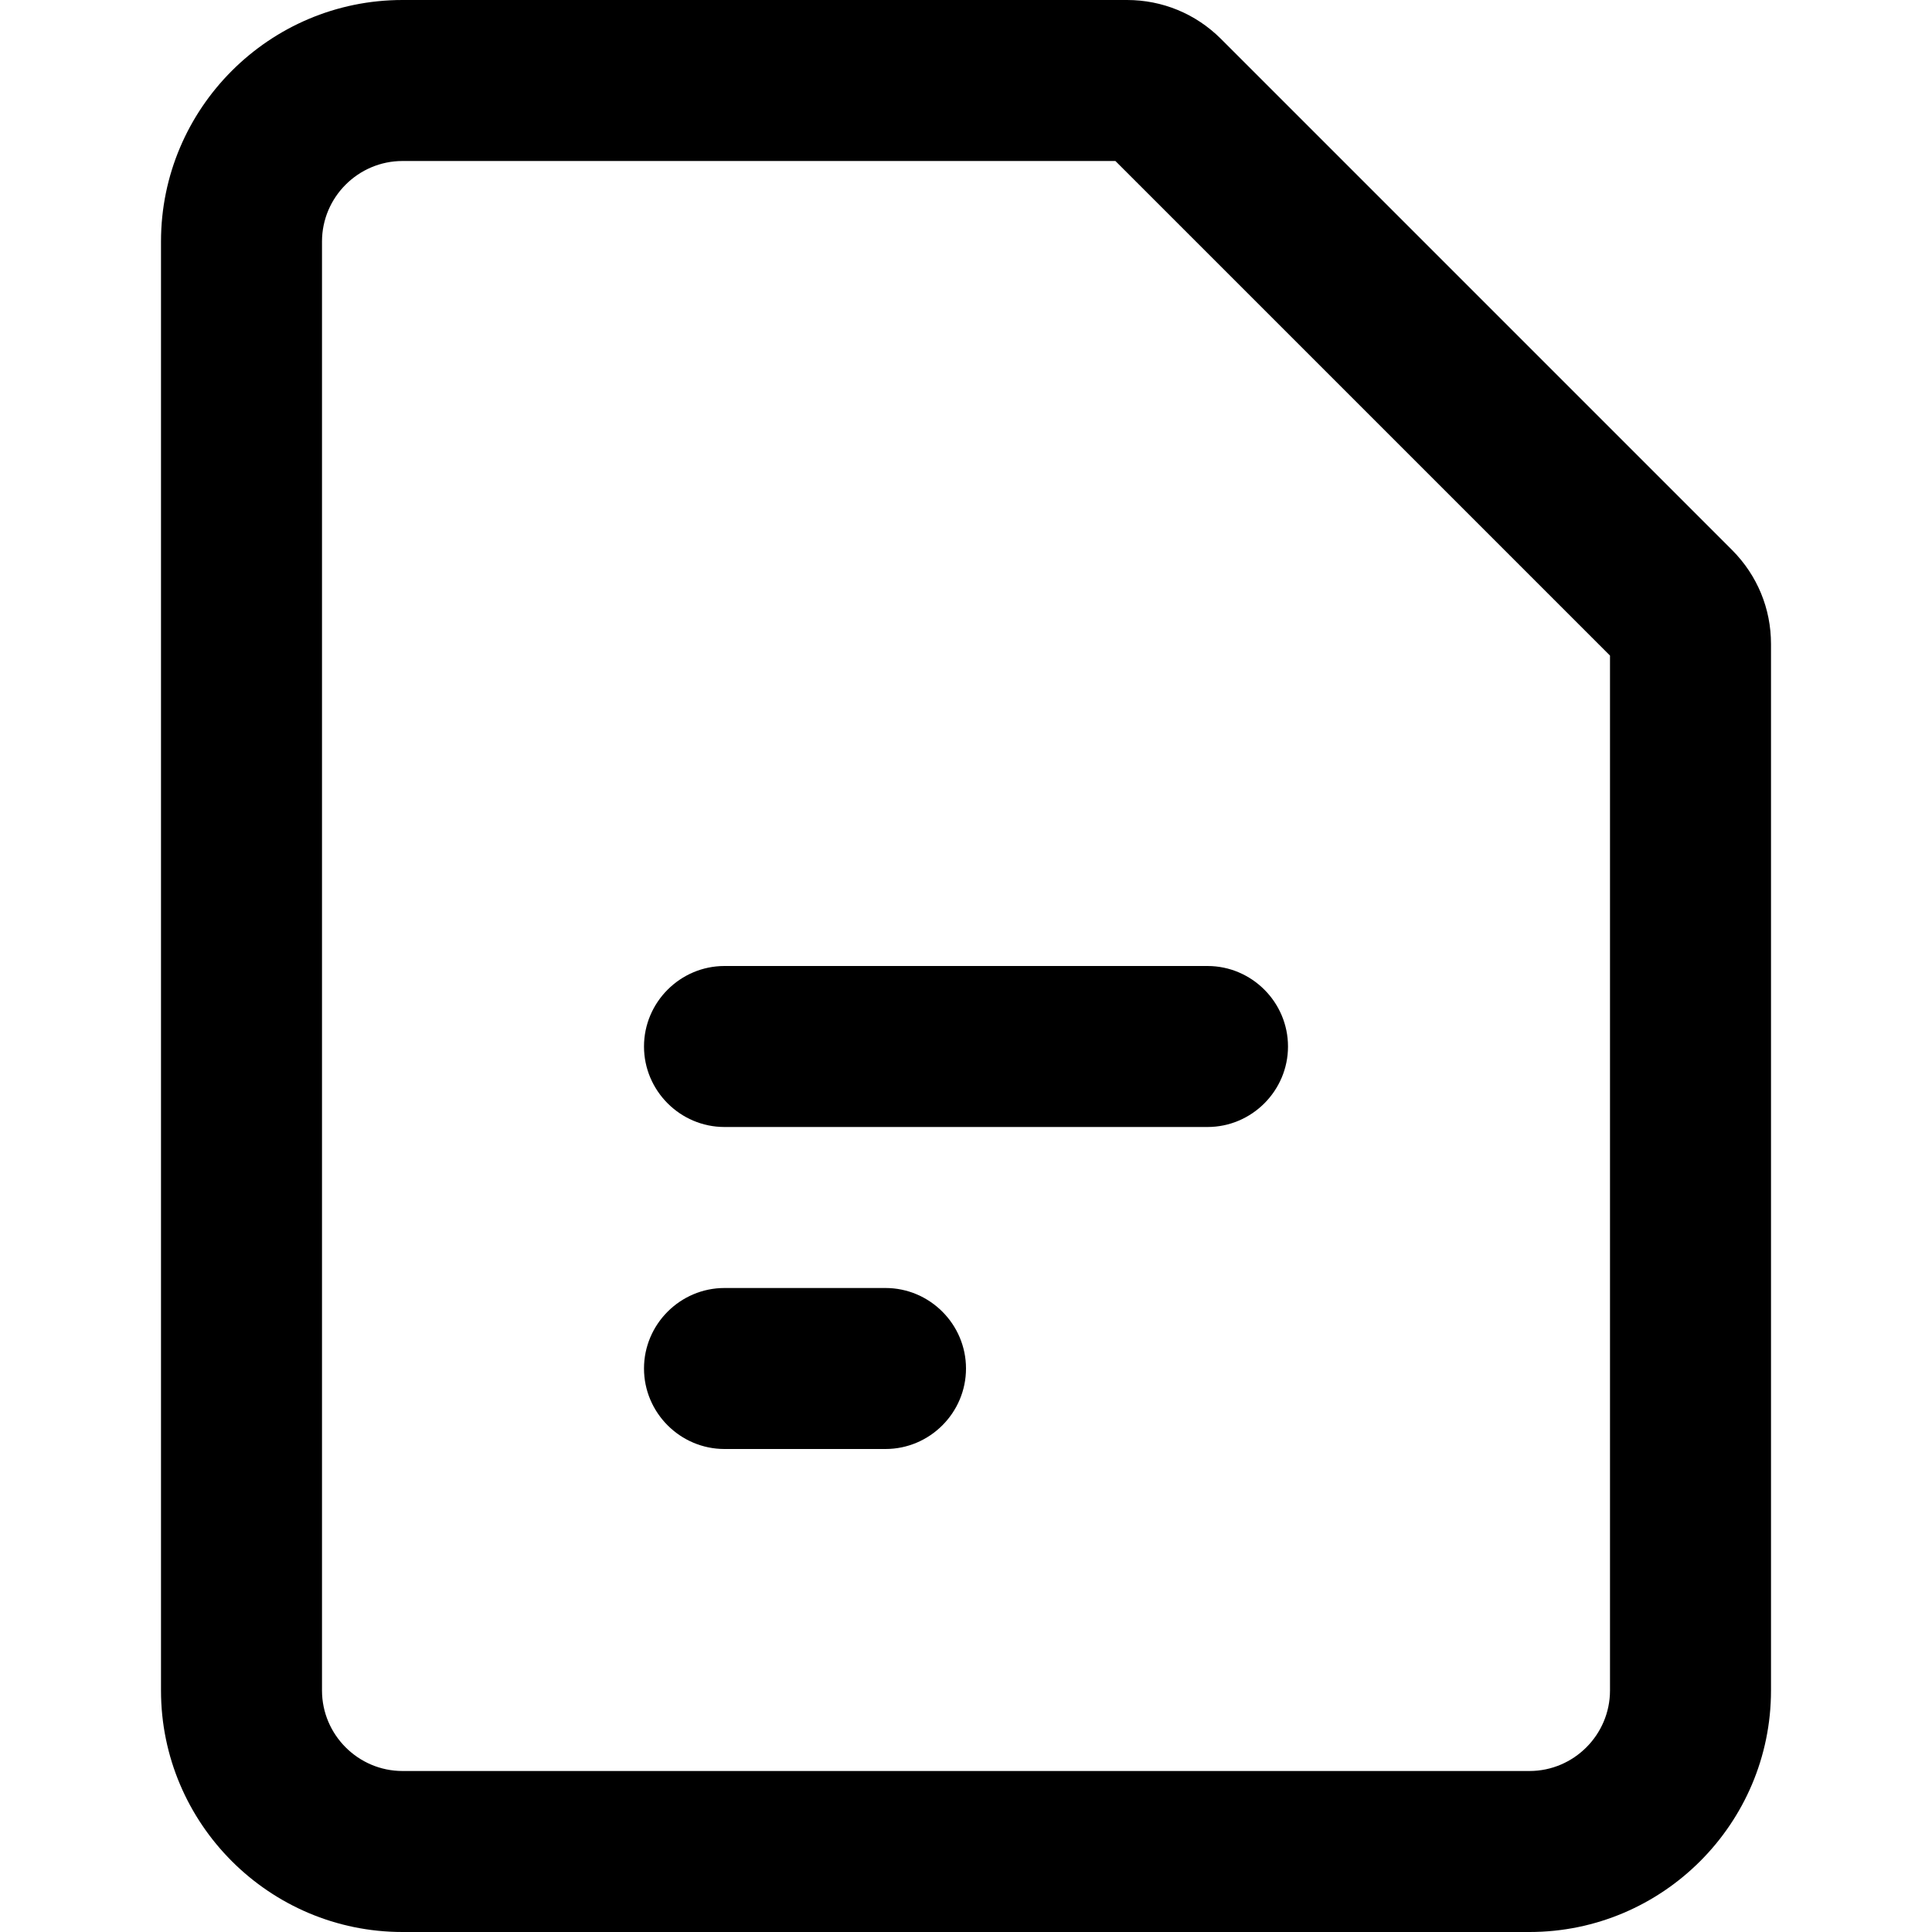
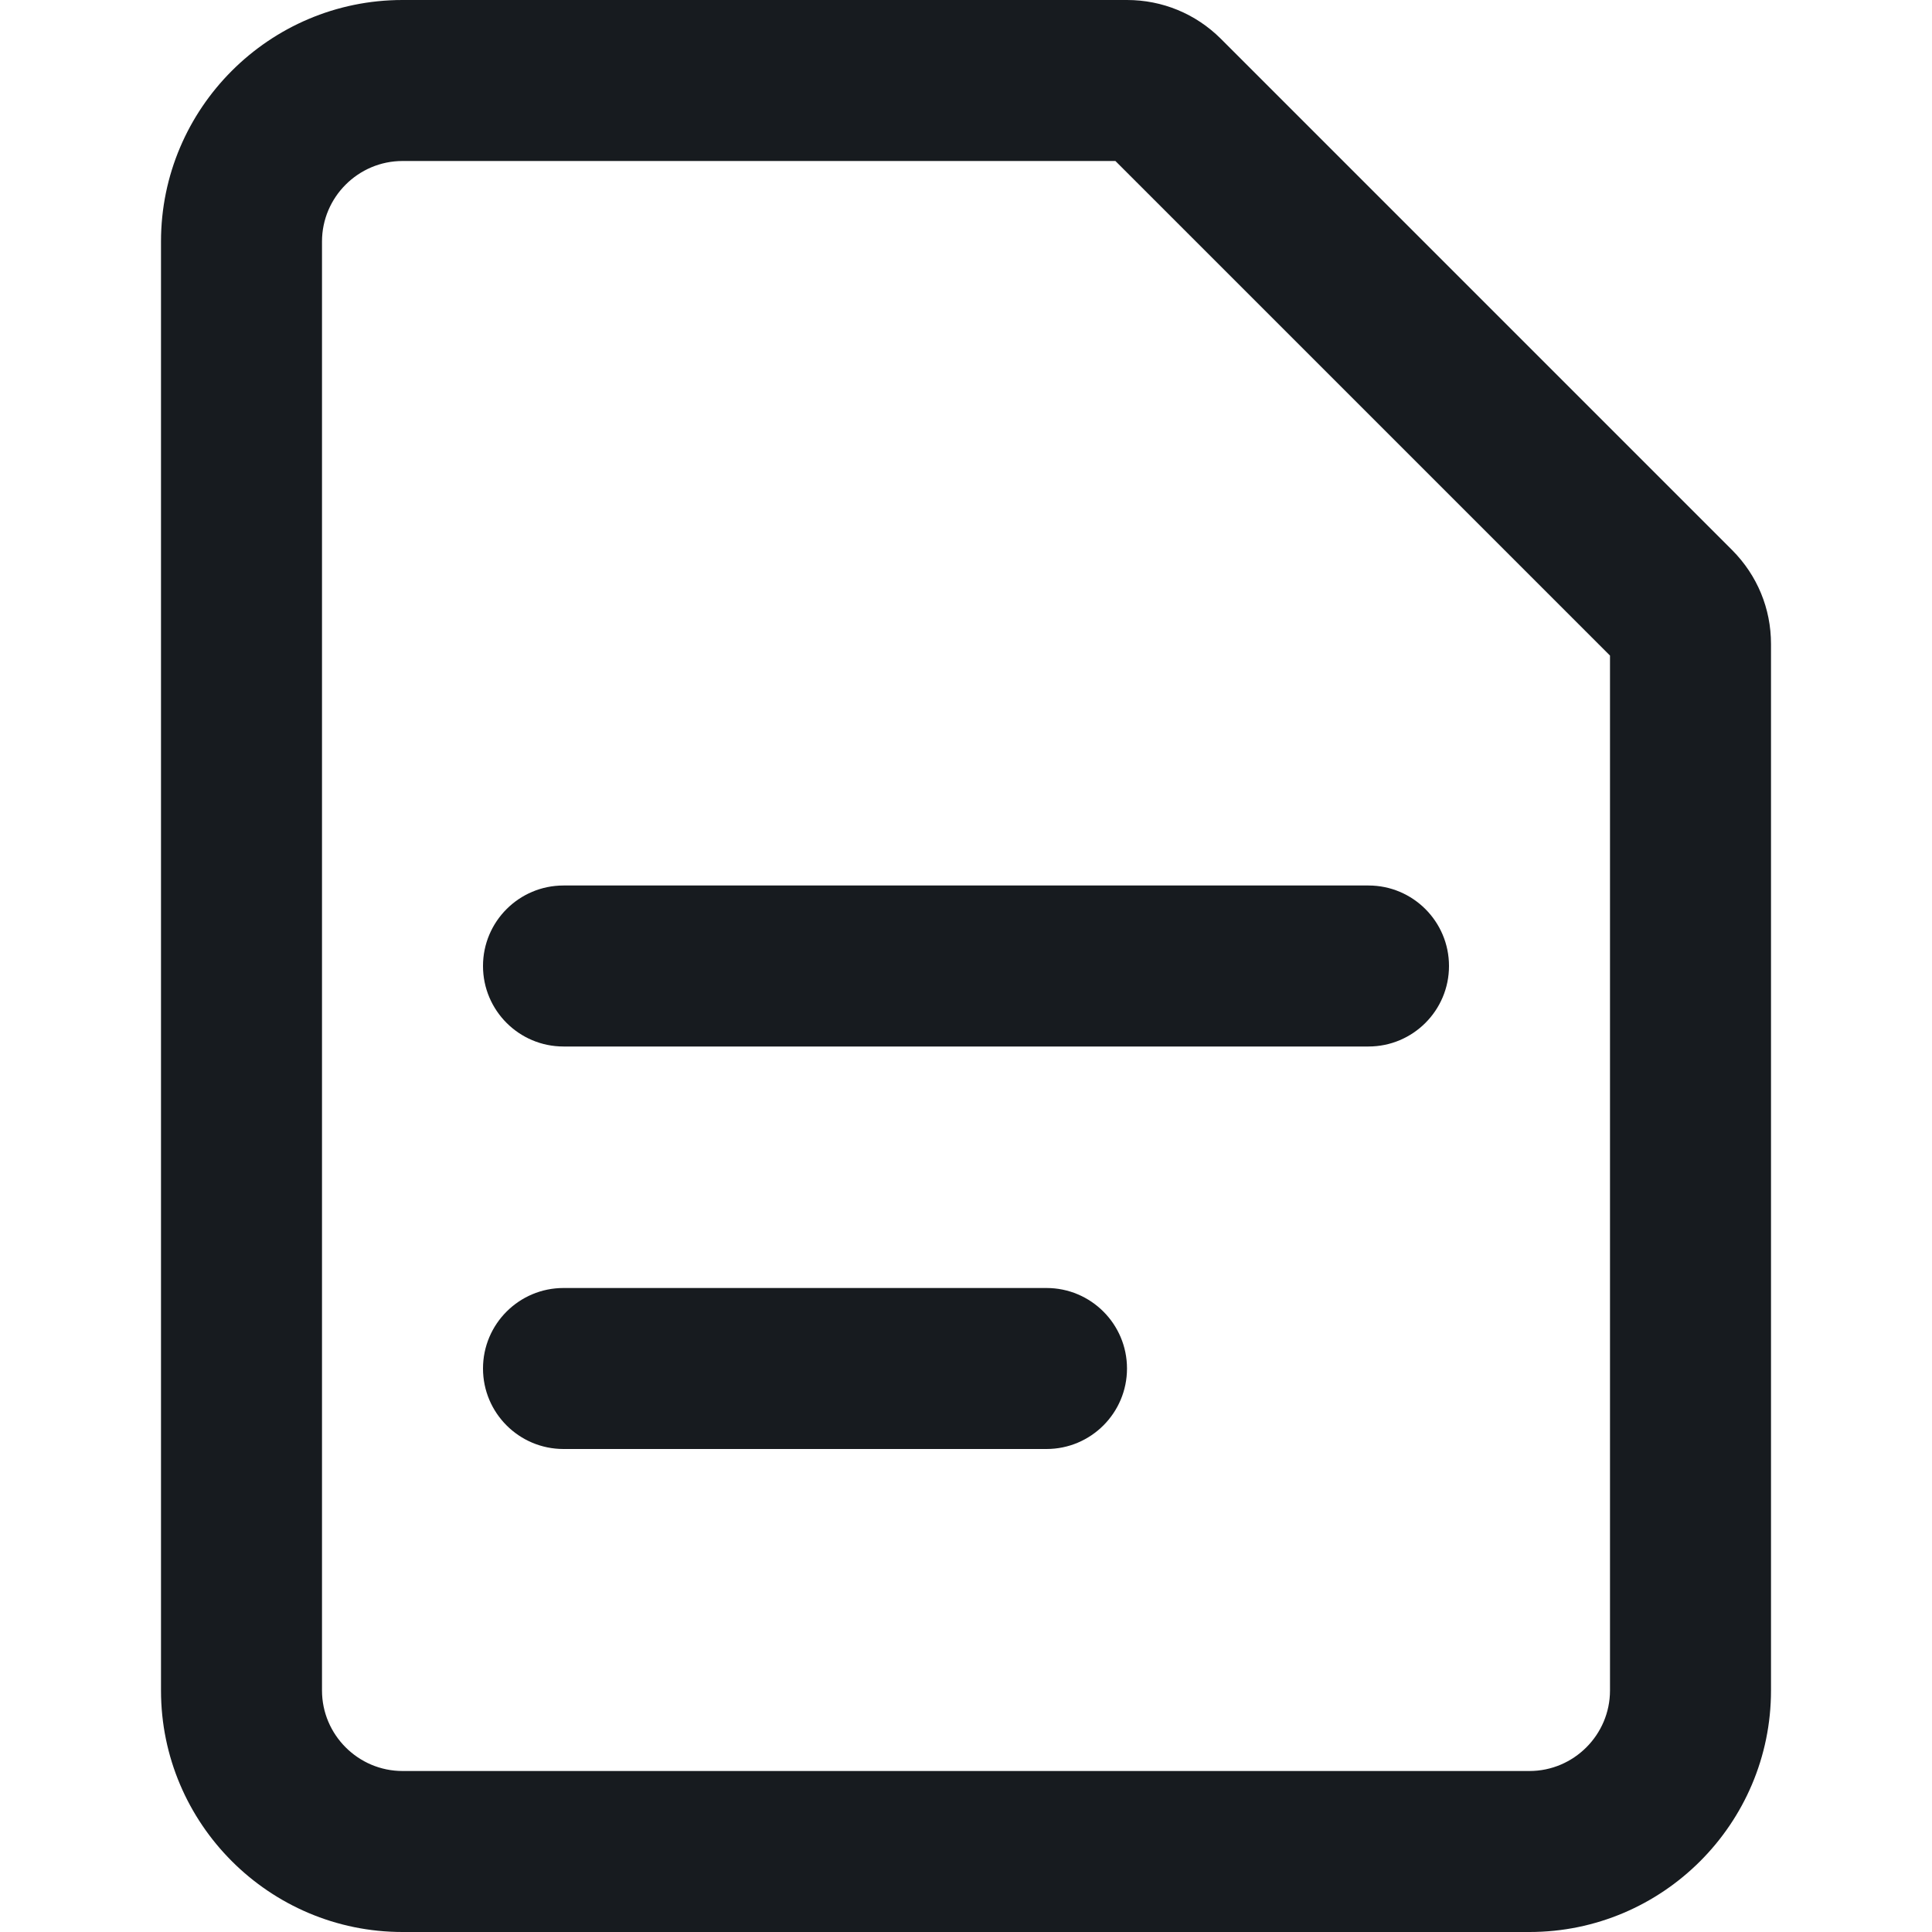
- <svg xmlns="http://www.w3.org/2000/svg" width="12" height="12" viewBox="0 0 12 12">
-   <path d="M10.759 3.417c.156.157.241.363.241.583l0 6.5c0 .827-.673 1.5-1.5 1.5l-7 0c-.827 0-1.5-.673-1.5-1.5l0-9C1 .673 1.673 0 2.5 0L6 0l1 0c.219 0 .426.085.582.24l3.177 3.177zM10 10.5l0-6.428L6.928 1 6 1 2.5 1c-.275 0-.5.225-.5.5l0 9c0 .275.225.5.5.5l7 0c.275 0 .5-.225.5-.5zm-6-4c0-.275.225-.5.5-.5l3 0c.275 0 .5.225.5.5 0 .275-.225.5-.5.5l-3 0c-.275 0-.5-.225-.5-.5zM5.5 8c.275 0 .5.225.5.5 0 .275-.225.5-.5.5l-1 0c-.275 0-.5-.225-.5-.5 0-.275.225-.5.5-.5l1 0z" fill="#000" fill-rule="evenodd" />
+ <svg xmlns="http://www.w3.org/2000/svg" width="12px" height="12px" viewBox="0 0 12 12" version="1.1">
+   <g id="sources-and-media/file-text_12" stroke="none" stroke-width="1" fill="none" fill-rule="evenodd">
+     <path d="M10.759,3.417 L7.582,0.24 C7.426,0.085 7.219,0 7,0 L6,0 L2.5,0 C1.673,0 1,0.673 1,1.5 L1,10.5 C1,11.327 1.673,12 2.5,12 L9.5,12 C10.327,12 11,11.327 11,10.5 L11,4 C11,3.78 10.915,3.574 10.759,3.417 Z M6.928,1 L6,1 L2.5,1 C2.225,1 2,1.225 2,1.5 L2,10.5 C2,10.775 2.225,11 2.5,11 L9.5,11 C9.775,11 10,10.775 10,10.5 L10,4.072 L6.928,1 Z M3,6 C3,5.724 3.224,5.5 3.5,5.5 L8.5,5.5 C8.776,5.5 9,5.724 9,6 C9,6.276 8.776,6.5 8.5,6.5 L3.5,6.5 C3.224,6.5 3,6.276 3,6 Z M3.5,8 C3.224,8 3,8.224 3,8.5 C3,8.776 3.224,9 3.5,9 L6.5,9 C6.776,9 7,8.776 7,8.5 C7,8.224 6.776,8 6.5,8 L3.5,8 Z" id="Shape" fill="#171B1F" />
+   </g>
</svg>
